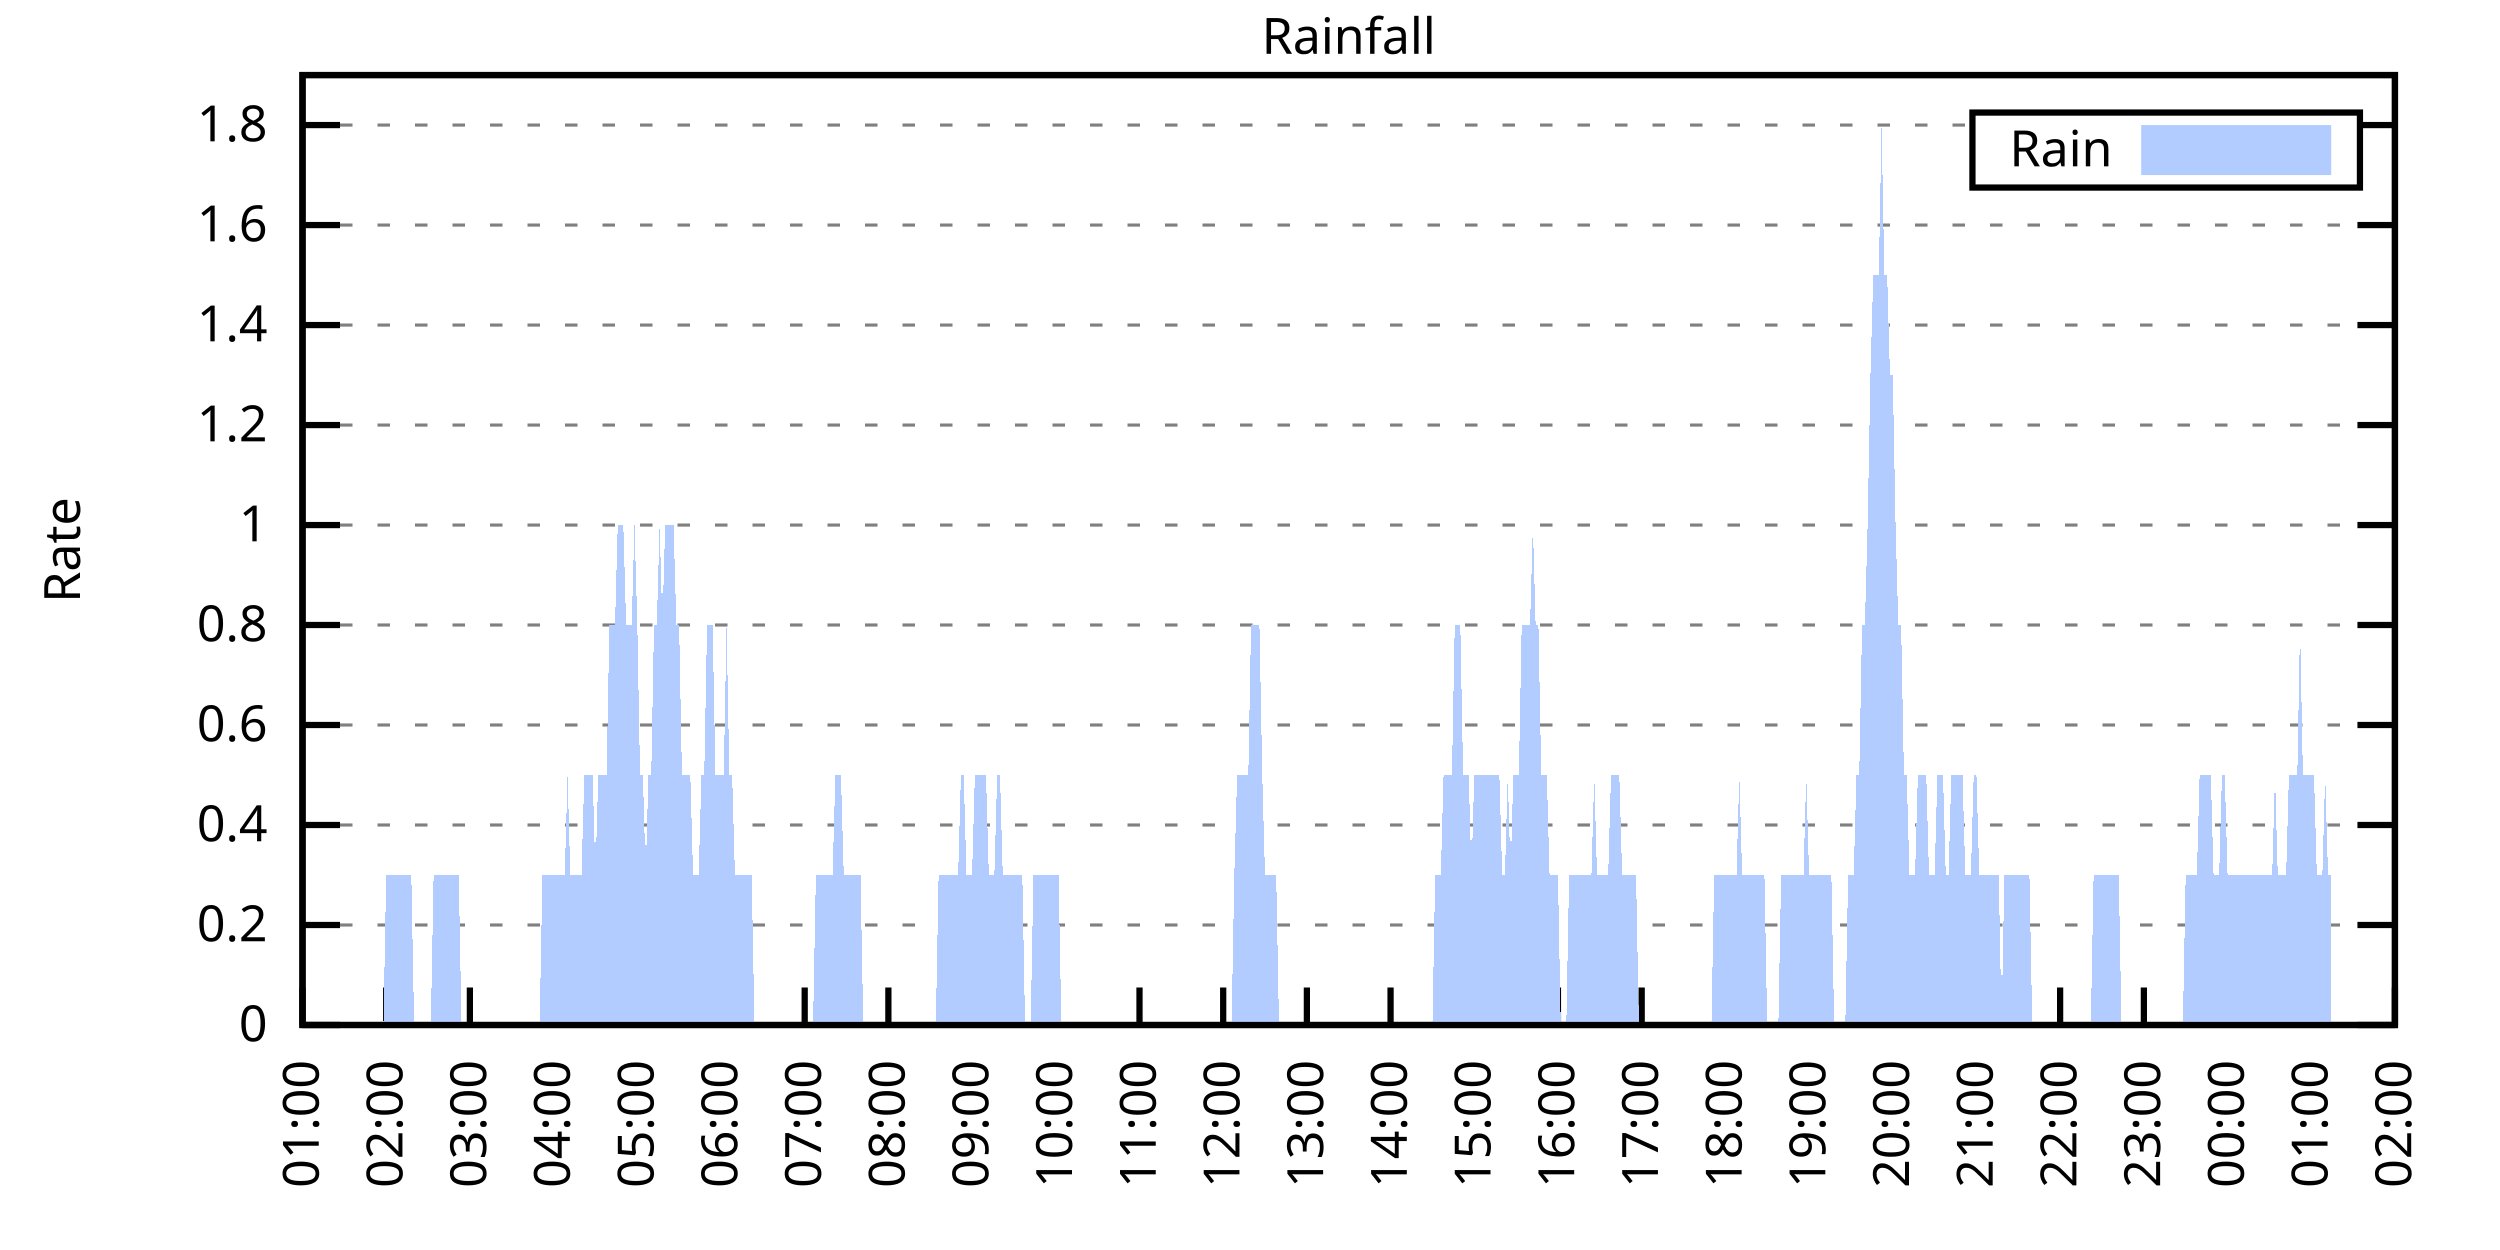
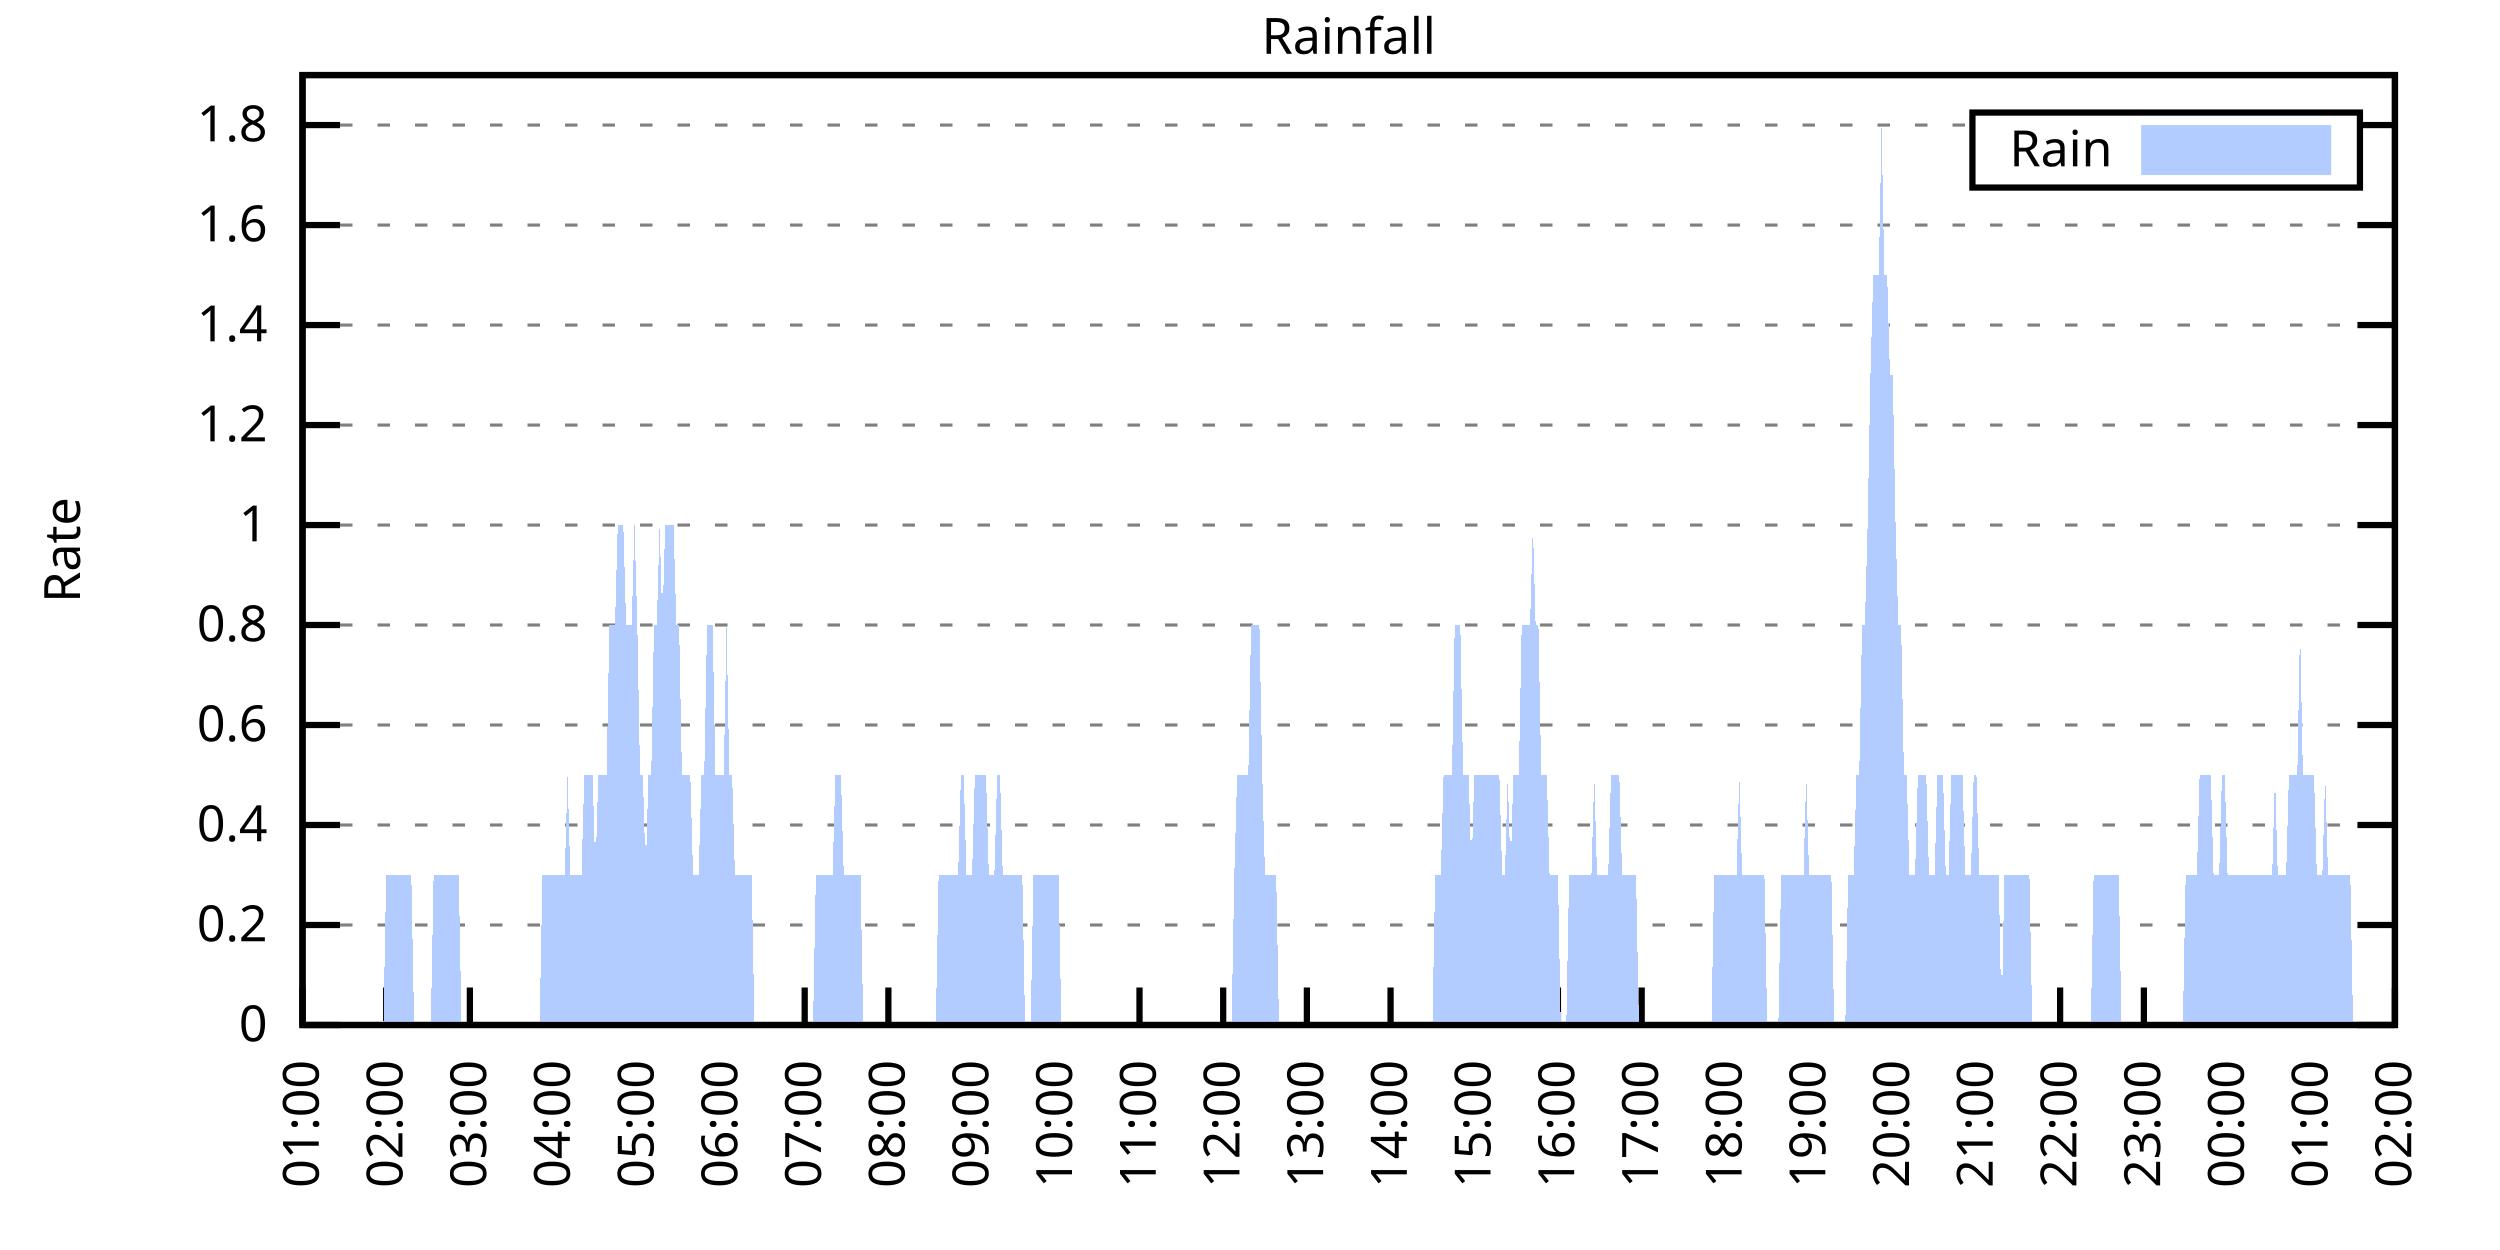
<svg xmlns="http://www.w3.org/2000/svg" xmlns:xlink="http://www.w3.org/1999/xlink" width="400" height="200" viewBox="0 0 400 200">
  <g id="gnuplot_canvas">
    <rect x="0" y="0" width="400" height="200" fill="none" />
    <defs>
      <circle id="gpDot" r="0.5" stroke-width="0.5" stroke="currentColor" />
      <path id="gpPt0" stroke-width="0.333" stroke="currentColor" d="M-1,0 h2 M0,-1 v2" />
      <path id="gpPt1" stroke-width="0.333" stroke="currentColor" d="M-1,-1 L1,1 M1,-1 L-1,1" />
      <path id="gpPt2" stroke-width="0.333" stroke="currentColor" d="M-1,0 L1,0 M0,-1 L0,1 M-1,-1 L1,1 M-1,1 L1,-1" />
      <rect id="gpPt3" stroke-width="0.333" stroke="currentColor" x="-1" y="-1" width="2" height="2" />
      <rect id="gpPt4" stroke-width="0.333" stroke="currentColor" fill="currentColor" x="-1" y="-1" width="2" height="2" />
      <circle id="gpPt5" stroke-width="0.333" stroke="currentColor" cx="0" cy="0" r="1" />
      <use xlink:href="#gpPt5" id="gpPt6" fill="currentColor" stroke="none" />
      <path id="gpPt7" stroke-width="0.333" stroke="currentColor" d="M0,-1.33 L-1.33,0.67 L1.33,0.67 z" />
      <use xlink:href="#gpPt7" id="gpPt8" fill="currentColor" stroke="none" />
      <use xlink:href="#gpPt7" id="gpPt9" stroke="currentColor" transform="rotate(180)" />
      <use xlink:href="#gpPt9" id="gpPt10" fill="currentColor" stroke="none" />
      <use xlink:href="#gpPt3" id="gpPt11" stroke="currentColor" transform="rotate(45)" />
      <use xlink:href="#gpPt11" id="gpPt12" fill="currentColor" stroke="none" />
      <path id="gpPt13" stroke-width="0.333" stroke="currentColor" d="M0,1.330 L1.265,0.411 L0.782,-1.067 L-0.782,-1.076 L-1.265,0.411 z" />
      <use xlink:href="#gpPt13" id="gpPt14" fill="currentColor" stroke="none" />
      <filter id="textbox" filterUnits="objectBoundingBox" x="0" y="0" height="1" width="1">
        <feFlood flood-color="white" flood-opacity="1" result="bgnd" />
        <feComposite in="SourceGraphic" in2="bgnd" operator="atop" />
      </filter>
      <filter id="greybox" filterUnits="objectBoundingBox" x="0" y="0" height="1" width="1">
        <feFlood flood-color="lightgrey" flood-opacity="1" result="grey" />
        <feComposite in="SourceGraphic" in2="grey" operator="atop" />
      </filter>
    </defs>
    <g fill="none" color="white" stroke="currentColor" stroke-width="1.00" stroke-linecap="butt" stroke-linejoin="miter">
</g>
    <g fill="none" color="black" stroke="currentColor" stroke-width="1.00" stroke-linecap="butt" stroke-linejoin="miter">
      <g stroke="none" shape-rendering="crispEdges">
        <polygon fill="rgb(255, 255, 255)" points="48.40,164.00 383.18,164.00 383.18,12.02 48.40,12.02 " />
      </g>
    </g>
    <g fill="none" color="black" stroke="currentColor" stroke-width="1.00" stroke-linecap="butt" stroke-linejoin="miter">
</g>
    <g fill="none" color="black" stroke="black" stroke-width="0.50" stroke-linecap="butt" stroke-linejoin="miter">
</g>
    <g fill="none" color="gray" stroke="currentColor" stroke-width="0.50" stroke-linecap="butt" stroke-linejoin="miter">
      <path stroke="gray" stroke-dasharray="2,4" class="gridline" d="M48.40,164.00 L383.19,164.00  " />
    </g>
    <g fill="none" color="gray" stroke="gray" stroke-width="1.00" stroke-linecap="butt" stroke-linejoin="miter">
</g>
    <g fill="none" color="black" stroke="currentColor" stroke-width="1.00" stroke-linecap="butt" stroke-linejoin="miter">
      <path stroke="black" d="M48.40,164.00 L54.40,164.00 M383.19,164.00 L377.19,164.00  " />
      <g transform="translate(42.80,166.60)" stroke="none" fill="black" font-family="Sans" font-size="8.00" text-anchor="end">
        <text>
          <tspan font-family="Sans"> 0</tspan>
        </text>
      </g>
    </g>
    <g fill="none" color="black" stroke="currentColor" stroke-width="1.00" stroke-linecap="butt" stroke-linejoin="miter">
</g>
    <g fill="none" color="black" stroke="black" stroke-width="0.50" stroke-linecap="butt" stroke-linejoin="miter">
</g>
    <g fill="none" color="gray" stroke="currentColor" stroke-width="0.50" stroke-linecap="butt" stroke-linejoin="miter">
      <path stroke="gray" stroke-dasharray="2,4" class="gridline" d="M48.40,148.00 L383.19,148.00  " />
    </g>
    <g fill="none" color="gray" stroke="gray" stroke-width="1.00" stroke-linecap="butt" stroke-linejoin="miter">
</g>
    <g fill="none" color="black" stroke="currentColor" stroke-width="1.00" stroke-linecap="butt" stroke-linejoin="miter">
      <path stroke="black" d="M48.40,148.00 L54.40,148.00 M383.19,148.00 L377.19,148.00  " />
      <g transform="translate(42.80,150.60)" stroke="none" fill="black" font-family="Sans" font-size="8.00" text-anchor="end">
        <text>
          <tspan font-family="Sans"> 0.2</tspan>
        </text>
      </g>
    </g>
    <g fill="none" color="black" stroke="currentColor" stroke-width="1.00" stroke-linecap="butt" stroke-linejoin="miter">
</g>
    <g fill="none" color="black" stroke="black" stroke-width="0.50" stroke-linecap="butt" stroke-linejoin="miter">
</g>
    <g fill="none" color="gray" stroke="currentColor" stroke-width="0.50" stroke-linecap="butt" stroke-linejoin="miter">
      <path stroke="gray" stroke-dasharray="2,4" class="gridline" d="M48.40,132.00 L383.19,132.00  " />
    </g>
    <g fill="none" color="gray" stroke="gray" stroke-width="1.00" stroke-linecap="butt" stroke-linejoin="miter">
</g>
    <g fill="none" color="black" stroke="currentColor" stroke-width="1.00" stroke-linecap="butt" stroke-linejoin="miter">
      <path stroke="black" d="M48.40,132.00 L54.40,132.00 M383.19,132.00 L377.19,132.00  " />
      <g transform="translate(42.80,134.60)" stroke="none" fill="black" font-family="Sans" font-size="8.00" text-anchor="end">
        <text>
          <tspan font-family="Sans"> 0.4</tspan>
        </text>
      </g>
    </g>
    <g fill="none" color="black" stroke="currentColor" stroke-width="1.00" stroke-linecap="butt" stroke-linejoin="miter">
</g>
    <g fill="none" color="black" stroke="black" stroke-width="0.50" stroke-linecap="butt" stroke-linejoin="miter">
</g>
    <g fill="none" color="gray" stroke="currentColor" stroke-width="0.50" stroke-linecap="butt" stroke-linejoin="miter">
      <path stroke="gray" stroke-dasharray="2,4" class="gridline" d="M48.40,116.00 L383.19,116.00  " />
    </g>
    <g fill="none" color="gray" stroke="gray" stroke-width="1.00" stroke-linecap="butt" stroke-linejoin="miter">
</g>
    <g fill="none" color="black" stroke="currentColor" stroke-width="1.00" stroke-linecap="butt" stroke-linejoin="miter">
      <path stroke="black" d="M48.40,116.00 L54.40,116.00 M383.19,116.00 L377.19,116.00  " />
      <g transform="translate(42.80,118.60)" stroke="none" fill="black" font-family="Sans" font-size="8.00" text-anchor="end">
        <text>
          <tspan font-family="Sans"> 0.6</tspan>
        </text>
      </g>
    </g>
    <g fill="none" color="black" stroke="currentColor" stroke-width="1.00" stroke-linecap="butt" stroke-linejoin="miter">
</g>
    <g fill="none" color="black" stroke="black" stroke-width="0.50" stroke-linecap="butt" stroke-linejoin="miter">
</g>
    <g fill="none" color="gray" stroke="currentColor" stroke-width="0.50" stroke-linecap="butt" stroke-linejoin="miter">
      <path stroke="gray" stroke-dasharray="2,4" class="gridline" d="M48.40,100.00 L383.19,100.00  " />
    </g>
    <g fill="none" color="gray" stroke="gray" stroke-width="1.00" stroke-linecap="butt" stroke-linejoin="miter">
</g>
    <g fill="none" color="black" stroke="currentColor" stroke-width="1.00" stroke-linecap="butt" stroke-linejoin="miter">
      <path stroke="black" d="M48.40,100.00 L54.40,100.00 M383.19,100.00 L377.19,100.00  " />
      <g transform="translate(42.80,102.60)" stroke="none" fill="black" font-family="Sans" font-size="8.00" text-anchor="end">
        <text>
          <tspan font-family="Sans"> 0.8</tspan>
        </text>
      </g>
    </g>
    <g fill="none" color="black" stroke="currentColor" stroke-width="1.00" stroke-linecap="butt" stroke-linejoin="miter">
</g>
    <g fill="none" color="black" stroke="black" stroke-width="0.50" stroke-linecap="butt" stroke-linejoin="miter">
</g>
    <g fill="none" color="gray" stroke="currentColor" stroke-width="0.50" stroke-linecap="butt" stroke-linejoin="miter">
      <path stroke="gray" stroke-dasharray="2,4" class="gridline" d="M48.40,84.01 L383.19,84.01  " />
    </g>
    <g fill="none" color="gray" stroke="gray" stroke-width="1.00" stroke-linecap="butt" stroke-linejoin="miter">
</g>
    <g fill="none" color="black" stroke="currentColor" stroke-width="1.00" stroke-linecap="butt" stroke-linejoin="miter">
      <path stroke="black" d="M48.40,84.01 L54.40,84.01 M383.19,84.01 L377.19,84.01  " />
      <g transform="translate(42.80,86.61)" stroke="none" fill="black" font-family="Sans" font-size="8.00" text-anchor="end">
        <text>
          <tspan font-family="Sans"> 1</tspan>
        </text>
      </g>
    </g>
    <g fill="none" color="black" stroke="currentColor" stroke-width="1.00" stroke-linecap="butt" stroke-linejoin="miter">
</g>
    <g fill="none" color="black" stroke="black" stroke-width="0.50" stroke-linecap="butt" stroke-linejoin="miter">
</g>
    <g fill="none" color="gray" stroke="currentColor" stroke-width="0.50" stroke-linecap="butt" stroke-linejoin="miter">
      <path stroke="gray" stroke-dasharray="2,4" class="gridline" d="M48.40,68.01 L383.19,68.01  " />
    </g>
    <g fill="none" color="gray" stroke="gray" stroke-width="1.00" stroke-linecap="butt" stroke-linejoin="miter">
</g>
    <g fill="none" color="black" stroke="currentColor" stroke-width="1.00" stroke-linecap="butt" stroke-linejoin="miter">
      <path stroke="black" d="M48.40,68.01 L54.40,68.01 M383.19,68.01 L377.19,68.01  " />
      <g transform="translate(42.80,70.61)" stroke="none" fill="black" font-family="Sans" font-size="8.00" text-anchor="end">
        <text>
          <tspan font-family="Sans"> 1.2</tspan>
        </text>
      </g>
    </g>
    <g fill="none" color="black" stroke="currentColor" stroke-width="1.00" stroke-linecap="butt" stroke-linejoin="miter">
</g>
    <g fill="none" color="black" stroke="black" stroke-width="0.50" stroke-linecap="butt" stroke-linejoin="miter">
</g>
    <g fill="none" color="gray" stroke="currentColor" stroke-width="0.50" stroke-linecap="butt" stroke-linejoin="miter">
      <path stroke="gray" stroke-dasharray="2,4" class="gridline" d="M48.40,52.01 L383.19,52.01  " />
    </g>
    <g fill="none" color="gray" stroke="gray" stroke-width="1.00" stroke-linecap="butt" stroke-linejoin="miter">
</g>
    <g fill="none" color="black" stroke="currentColor" stroke-width="1.00" stroke-linecap="butt" stroke-linejoin="miter">
      <path stroke="black" d="M48.40,52.01 L54.40,52.01 M383.19,52.01 L377.19,52.01  " />
      <g transform="translate(42.80,54.61)" stroke="none" fill="black" font-family="Sans" font-size="8.00" text-anchor="end">
        <text>
          <tspan font-family="Sans"> 1.4</tspan>
        </text>
      </g>
    </g>
    <g fill="none" color="black" stroke="currentColor" stroke-width="1.00" stroke-linecap="butt" stroke-linejoin="miter">
</g>
    <g fill="none" color="black" stroke="black" stroke-width="0.50" stroke-linecap="butt" stroke-linejoin="miter">
</g>
    <g fill="none" color="gray" stroke="currentColor" stroke-width="0.50" stroke-linecap="butt" stroke-linejoin="miter">
      <path stroke="gray" stroke-dasharray="2,4" class="gridline" d="M48.40,36.01 L383.19,36.01  " />
    </g>
    <g fill="none" color="gray" stroke="gray" stroke-width="1.00" stroke-linecap="butt" stroke-linejoin="miter">
</g>
    <g fill="none" color="black" stroke="currentColor" stroke-width="1.00" stroke-linecap="butt" stroke-linejoin="miter">
      <path stroke="black" d="M48.40,36.01 L54.40,36.01 M383.19,36.01 L377.19,36.01  " />
      <g transform="translate(42.80,38.61)" stroke="none" fill="black" font-family="Sans" font-size="8.00" text-anchor="end">
        <text>
          <tspan font-family="Sans"> 1.6</tspan>
        </text>
      </g>
    </g>
    <g fill="none" color="black" stroke="currentColor" stroke-width="1.00" stroke-linecap="butt" stroke-linejoin="miter">
</g>
    <g fill="none" color="black" stroke="black" stroke-width="0.50" stroke-linecap="butt" stroke-linejoin="miter">
</g>
    <g fill="none" color="gray" stroke="currentColor" stroke-width="0.50" stroke-linecap="butt" stroke-linejoin="miter">
      <path stroke="gray" stroke-dasharray="2,4" class="gridline" d="M48.40,20.01 L315.59,20.01 M377.59,20.01 L383.19,20.01  " />
    </g>
    <g fill="none" color="gray" stroke="gray" stroke-width="1.00" stroke-linecap="butt" stroke-linejoin="miter">
</g>
    <g fill="none" color="black" stroke="currentColor" stroke-width="1.00" stroke-linecap="butt" stroke-linejoin="miter">
      <path stroke="black" d="M48.40,20.01 L54.40,20.01 M383.19,20.01 L377.19,20.01  " />
      <g transform="translate(42.80,22.61)" stroke="none" fill="black" font-family="Sans" font-size="8.00" text-anchor="end">
        <text>
          <tspan font-family="Sans"> 1.8</tspan>
        </text>
      </g>
    </g>
    <g fill="none" color="black" stroke="currentColor" stroke-width="1.00" stroke-linecap="butt" stroke-linejoin="miter">
      <path stroke="black" d="M48.40,164.00 L48.40,158.00  " />
      <g transform="translate(51.00,169.60) rotate(270.00)" stroke="none" fill="black" font-family="Sans" font-size="8.00" text-anchor="end">
        <text>
          <tspan font-family="Sans">01:00</tspan>
        </text>
      </g>
    </g>
    <g fill="none" color="black" stroke="currentColor" stroke-width="1.00" stroke-linecap="butt" stroke-linejoin="miter">
      <path stroke="black" d="M61.79,164.00 L61.79,158.00  " />
      <g transform="translate(64.39,169.60) rotate(270.00)" stroke="none" fill="black" font-family="Sans" font-size="8.00" text-anchor="end">
        <text>
          <tspan font-family="Sans">02:00</tspan>
        </text>
      </g>
    </g>
    <g fill="none" color="black" stroke="currentColor" stroke-width="1.00" stroke-linecap="butt" stroke-linejoin="miter">
      <path stroke="black" d="M75.18,164.00 L75.18,158.00  " />
      <g transform="translate(77.78,169.60) rotate(270.00)" stroke="none" fill="black" font-family="Sans" font-size="8.00" text-anchor="end">
        <text>
          <tspan font-family="Sans">03:00</tspan>
        </text>
      </g>
    </g>
    <g fill="none" color="black" stroke="currentColor" stroke-width="1.00" stroke-linecap="butt" stroke-linejoin="miter">
      <path stroke="black" d="M88.57,164.00 L88.57,158.00  " />
      <g transform="translate(91.17,169.60) rotate(270.00)" stroke="none" fill="black" font-family="Sans" font-size="8.00" text-anchor="end">
        <text>
          <tspan font-family="Sans">04:00</tspan>
        </text>
      </g>
    </g>
    <g fill="none" color="black" stroke="currentColor" stroke-width="1.00" stroke-linecap="butt" stroke-linejoin="miter">
      <path stroke="black" d="M101.97,164.00 L101.97,158.00  " />
      <g transform="translate(104.57,169.60) rotate(270.00)" stroke="none" fill="black" font-family="Sans" font-size="8.00" text-anchor="end">
        <text>
          <tspan font-family="Sans">05:00</tspan>
        </text>
      </g>
    </g>
    <g fill="none" color="black" stroke="currentColor" stroke-width="1.00" stroke-linecap="butt" stroke-linejoin="miter">
      <path stroke="black" d="M115.36,164.00 L115.36,158.00  " />
      <g transform="translate(117.96,169.60) rotate(270.00)" stroke="none" fill="black" font-family="Sans" font-size="8.00" text-anchor="end">
        <text>
          <tspan font-family="Sans">06:00</tspan>
        </text>
      </g>
    </g>
    <g fill="none" color="black" stroke="currentColor" stroke-width="1.00" stroke-linecap="butt" stroke-linejoin="miter">
      <path stroke="black" d="M128.75,164.00 L128.75,158.00  " />
      <g transform="translate(131.35,169.60) rotate(270.00)" stroke="none" fill="black" font-family="Sans" font-size="8.00" text-anchor="end">
        <text>
          <tspan font-family="Sans">07:00</tspan>
        </text>
      </g>
    </g>
    <g fill="none" color="black" stroke="currentColor" stroke-width="1.00" stroke-linecap="butt" stroke-linejoin="miter">
      <path stroke="black" d="M142.14,164.00 L142.14,158.00  " />
      <g transform="translate(144.74,169.60) rotate(270.00)" stroke="none" fill="black" font-family="Sans" font-size="8.00" text-anchor="end">
        <text>
          <tspan font-family="Sans">08:00</tspan>
        </text>
      </g>
    </g>
    <g fill="none" color="black" stroke="currentColor" stroke-width="1.00" stroke-linecap="butt" stroke-linejoin="miter">
      <path stroke="black" d="M155.53,164.00 L155.53,158.00  " />
      <g transform="translate(158.13,169.60) rotate(270.00)" stroke="none" fill="black" font-family="Sans" font-size="8.00" text-anchor="end">
        <text>
          <tspan font-family="Sans">09:00</tspan>
        </text>
      </g>
    </g>
    <g fill="none" color="black" stroke="currentColor" stroke-width="1.00" stroke-linecap="butt" stroke-linejoin="miter">
      <path stroke="black" d="M168.92,164.00 L168.92,158.00  " />
      <g transform="translate(171.52,169.60) rotate(270.00)" stroke="none" fill="black" font-family="Sans" font-size="8.00" text-anchor="end">
        <text>
          <tspan font-family="Sans">10:00</tspan>
        </text>
      </g>
    </g>
    <g fill="none" color="black" stroke="currentColor" stroke-width="1.00" stroke-linecap="butt" stroke-linejoin="miter">
      <path stroke="black" d="M182.32,164.00 L182.32,158.00  " />
      <g transform="translate(184.92,169.60) rotate(270.00)" stroke="none" fill="black" font-family="Sans" font-size="8.00" text-anchor="end">
        <text>
          <tspan font-family="Sans">11:00</tspan>
        </text>
      </g>
    </g>
    <g fill="none" color="black" stroke="currentColor" stroke-width="1.00" stroke-linecap="butt" stroke-linejoin="miter">
      <path stroke="black" d="M195.71,164.00 L195.71,158.00  " />
      <g transform="translate(198.31,169.60) rotate(270.00)" stroke="none" fill="black" font-family="Sans" font-size="8.00" text-anchor="end">
        <text>
          <tspan font-family="Sans">12:00</tspan>
        </text>
      </g>
    </g>
    <g fill="none" color="black" stroke="currentColor" stroke-width="1.00" stroke-linecap="butt" stroke-linejoin="miter">
      <path stroke="black" d="M209.10,164.00 L209.10,158.00  " />
      <g transform="translate(211.70,169.60) rotate(270.00)" stroke="none" fill="black" font-family="Sans" font-size="8.00" text-anchor="end">
        <text>
          <tspan font-family="Sans">13:00</tspan>
        </text>
      </g>
    </g>
    <g fill="none" color="black" stroke="currentColor" stroke-width="1.00" stroke-linecap="butt" stroke-linejoin="miter">
      <path stroke="black" d="M222.49,164.00 L222.49,158.00  " />
      <g transform="translate(225.09,169.60) rotate(270.00)" stroke="none" fill="black" font-family="Sans" font-size="8.00" text-anchor="end">
        <text>
          <tspan font-family="Sans">14:00</tspan>
        </text>
      </g>
    </g>
    <g fill="none" color="black" stroke="currentColor" stroke-width="1.00" stroke-linecap="butt" stroke-linejoin="miter">
      <path stroke="black" d="M235.88,164.00 L235.88,158.00  " />
      <g transform="translate(238.48,169.60) rotate(270.00)" stroke="none" fill="black" font-family="Sans" font-size="8.00" text-anchor="end">
        <text>
          <tspan font-family="Sans">15:00</tspan>
        </text>
      </g>
    </g>
    <g fill="none" color="black" stroke="currentColor" stroke-width="1.00" stroke-linecap="butt" stroke-linejoin="miter">
      <path stroke="black" d="M249.27,164.00 L249.27,158.00  " />
      <g transform="translate(251.87,169.60) rotate(270.00)" stroke="none" fill="black" font-family="Sans" font-size="8.00" text-anchor="end">
        <text>
          <tspan font-family="Sans">16:00</tspan>
        </text>
      </g>
    </g>
    <g fill="none" color="black" stroke="currentColor" stroke-width="1.00" stroke-linecap="butt" stroke-linejoin="miter">
      <path stroke="black" d="M262.67,164.00 L262.67,158.00  " />
      <g transform="translate(265.27,169.60) rotate(270.00)" stroke="none" fill="black" font-family="Sans" font-size="8.00" text-anchor="end">
        <text>
          <tspan font-family="Sans">17:00</tspan>
        </text>
      </g>
    </g>
    <g fill="none" color="black" stroke="currentColor" stroke-width="1.00" stroke-linecap="butt" stroke-linejoin="miter">
      <path stroke="black" d="M276.06,164.00 L276.06,158.00  " />
      <g transform="translate(278.66,169.60) rotate(270.00)" stroke="none" fill="black" font-family="Sans" font-size="8.00" text-anchor="end">
        <text>
          <tspan font-family="Sans">18:00</tspan>
        </text>
      </g>
    </g>
    <g fill="none" color="black" stroke="currentColor" stroke-width="1.00" stroke-linecap="butt" stroke-linejoin="miter">
      <path stroke="black" d="M289.45,164.00 L289.45,158.00  " />
      <g transform="translate(292.05,169.60) rotate(270.00)" stroke="none" fill="black" font-family="Sans" font-size="8.00" text-anchor="end">
        <text>
          <tspan font-family="Sans">19:00</tspan>
        </text>
      </g>
    </g>
    <g fill="none" color="black" stroke="currentColor" stroke-width="1.00" stroke-linecap="butt" stroke-linejoin="miter">
      <path stroke="black" d="M302.84,164.00 L302.84,158.00  " />
      <g transform="translate(305.44,169.60) rotate(270.00)" stroke="none" fill="black" font-family="Sans" font-size="8.00" text-anchor="end">
        <text>
          <tspan font-family="Sans">20:00</tspan>
        </text>
      </g>
    </g>
    <g fill="none" color="black" stroke="currentColor" stroke-width="1.00" stroke-linecap="butt" stroke-linejoin="miter">
      <path stroke="black" d="M316.23,164.00 L316.23,158.00  " />
      <g transform="translate(318.83,169.60) rotate(270.00)" stroke="none" fill="black" font-family="Sans" font-size="8.00" text-anchor="end">
        <text>
          <tspan font-family="Sans">21:00</tspan>
        </text>
      </g>
    </g>
    <g fill="none" color="black" stroke="currentColor" stroke-width="1.00" stroke-linecap="butt" stroke-linejoin="miter">
      <path stroke="black" d="M329.62,164.00 L329.62,158.00  " />
      <g transform="translate(332.22,169.60) rotate(270.00)" stroke="none" fill="black" font-family="Sans" font-size="8.00" text-anchor="end">
        <text>
          <tspan font-family="Sans">22:00</tspan>
        </text>
      </g>
    </g>
    <g fill="none" color="black" stroke="currentColor" stroke-width="1.00" stroke-linecap="butt" stroke-linejoin="miter">
      <path stroke="black" d="M343.02,164.00 L343.02,158.00  " />
      <g transform="translate(345.62,169.60) rotate(270.00)" stroke="none" fill="black" font-family="Sans" font-size="8.00" text-anchor="end">
        <text>
          <tspan font-family="Sans">23:00</tspan>
        </text>
      </g>
    </g>
    <g fill="none" color="black" stroke="currentColor" stroke-width="1.00" stroke-linecap="butt" stroke-linejoin="miter">
      <path stroke="black" d="M356.41,164.00 L356.41,158.00  " />
      <g transform="translate(359.01,169.60) rotate(270.00)" stroke="none" fill="black" font-family="Sans" font-size="8.00" text-anchor="end">
        <text>
          <tspan font-family="Sans">00:00</tspan>
        </text>
      </g>
    </g>
    <g fill="none" color="black" stroke="currentColor" stroke-width="1.00" stroke-linecap="butt" stroke-linejoin="miter">
      <path stroke="black" d="M369.80,164.00 L369.80,158.00  " />
      <g transform="translate(372.40,169.60) rotate(270.00)" stroke="none" fill="black" font-family="Sans" font-size="8.00" text-anchor="end">
        <text>
          <tspan font-family="Sans">01:00</tspan>
        </text>
      </g>
    </g>
    <g fill="none" color="black" stroke="currentColor" stroke-width="1.00" stroke-linecap="butt" stroke-linejoin="miter">
      <path stroke="black" d="M383.19,164.00 L383.19,158.00  " />
      <g transform="translate(385.79,169.60) rotate(270.00)" stroke="none" fill="black" font-family="Sans" font-size="8.00" text-anchor="end">
        <text>
          <tspan font-family="Sans">02:00</tspan>
        </text>
      </g>
    </g>
    <g fill="none" color="black" stroke="currentColor" stroke-width="1.00" stroke-linecap="butt" stroke-linejoin="miter">
</g>
    <g fill="none" color="black" stroke="currentColor" stroke-width="1.00" stroke-linecap="butt" stroke-linejoin="miter">
      <path stroke="black" d="M48.40,12.01 L48.40,164.00 L383.19,164.00 L383.19,12.01 L48.40,12.01 Z  " />
    </g>
    <g fill="none" color="black" stroke="currentColor" stroke-width="1.00" stroke-linecap="butt" stroke-linejoin="miter">
</g>
    <g fill="none" color="black" stroke="currentColor" stroke-width="1.00" stroke-linecap="butt" stroke-linejoin="miter">
      <path stroke="black" d="M315.59,30.01 L315.59,18.01 L377.59,18.01 L377.59,30.01 L315.59,30.01 Z  " />
    </g>
    <g id="Rainfall_plot_1">
      <g fill="none" color="white" stroke="black" stroke-width="2.00" stroke-linecap="butt" stroke-linejoin="miter">
</g>
      <g fill="none" color="black" stroke="currentColor" stroke-width="2.00" stroke-linecap="butt" stroke-linejoin="miter">
        <g transform="translate(337.99,26.61)" stroke="none" fill="black" font-family="Sans" font-size="8.00" text-anchor="end">
          <text>
            <tspan font-family="Sans">Rain</tspan>
          </text>
        </g>
      </g>
      <g fill="none" color="black" stroke="currentColor" stroke-width="2.00" stroke-linecap="butt" stroke-linejoin="miter">
        <g stroke="none" shape-rendering="crispEdges">
          <polygon fill="rgb(178, 204, 255)" points="343.59,27.01 371.99,27.01 371.99,21.01 343.59,21.01 " />
        </g>
        <path stroke="rgb(178, 204, 255)" d="M343.59,27.01 L371.99,27.01 L371.99,21.01 L343.59,21.01 L343.59,27.01 Z  " />
      </g>
      <g fill="none" color="black" stroke="currentColor" stroke-width="2.00" stroke-linecap="butt" stroke-linejoin="miter">
        <g stroke="none" shape-rendering="crispEdges">
-           <polygon fill="rgb(178, 204, 255)" points="51.97,164.00 52.42,164.00 52.86,164.00 53.31,164.00 53.76,164.00 54.20,164.00 54.65,164.00 55.10,164.00 55.54,164.00 55.99,164.00 56.43,164.00 56.88,164.00 57.33,164.00 57.77,164.00 58.22,164.00 58.67,164.00 59.11,164.00 59.56,164.00 60.01,164.00 60.45,164.00 60.90,164.00 61.35,164.00 61.79,140.00 62.24,140.00 62.68,140.00 63.13,140.00 63.58,140.00 64.02,140.00 64.47,140.00 64.92,140.00 65.36,140.00 65.81,140.00 66.26,164.00 66.70,164.00 67.15,164.00 67.59,164.00 68.04,164.00 68.49,164.00 68.93,164.00 69.38,140.00 69.83,140.00 70.27,140.00 70.72,140.00 71.17,140.00 71.61,140.00 72.06,140.00 72.50,140.00 72.95,140.00 73.40,140.00 73.84,164.00 74.29,164.00 74.74,164.00 75.18,164.00 75.63,164.00 76.08,164.00 76.52,164.00 76.97,164.00 77.42,164.00 77.86,164.00 78.31,164.00 78.75,164.00 79.20,164.00 79.65,164.00 80.09,164.00 80.54,164.00 80.99,164.00 81.43,164.00 81.88,164.00 82.33,164.00 82.77,164.00 83.22,164.00 83.66,164.00 84.11,164.00 84.56,164.00 85.00,164.00 85.45,164.00 85.90,164.00 86.34,164.00 86.79,140.00 87.24,140.00 87.68,140.00 88.13,140.00 88.57,140.00 89.02,140.00 89.47,140.00 89.91,140.00 90.36,140.00 90.81,124.00 91.25,140.00 91.70,140.00 92.15,140.00 92.59,140.00 93.04,140.00 93.49,124.00 93.93,124.00 94.38,124.00 94.82,124.00 95.27,140.00 95.72,124.00 96.16,124.00 96.61,124.00 97.06,124.00 97.50,100.00 97.95,100.00 98.40,100.00 98.84,84.01 99.29,84.01 99.73,84.01 100.18,100.00 100.63,100.00 101.07,100.00 101.52,84.01 101.97,100.00 102.41,124.00 102.86,124.00 103.31,140.00 103.75,124.00 104.20,124.00 104.64,100.00 105.09,100.00 105.54,84.01 105.98,100.00 106.43,84.01 106.88,84.01 107.32,84.01 107.77,84.01 108.22,100.00 108.66,100.00 109.11,124.00 109.55,124.00 110.00,124.00 110.45,124.00 110.89,140.00 111.34,140.00 111.79,140.00 112.23,124.00 112.68,124.00 113.13,100.00 113.57,100.00 114.02,100.00 114.47,124.00 114.91,124.00 115.36,124.00 115.80,124.00 116.25,100.00 116.70,124.00 117.14,124.00 117.59,140.00 118.04,140.00 118.48,140.00 118.93,140.00 119.38,140.00 119.82,140.00 120.27,140.00 120.71,164.00 121.16,164.00 121.61,164.00 122.05,164.00 122.50,164.00 122.95,164.00 123.39,164.00 123.84,164.00 124.29,164.00 124.73,164.00 125.18,164.00 125.62,164.00 126.07,164.00 126.52,164.00 126.96,164.00 127.41,164.00 127.86,164.00 128.30,164.00 128.75,164.00 129.20,164.00 129.64,164.00 130.09,164.00 130.54,140.00 130.98,140.00 131.43,140.00 131.87,140.00 132.32,140.00 132.77,140.00 133.21,140.00 133.66,124.00 134.11,124.00 134.55,124.00 135.00,140.00 135.45,140.00 135.89,140.00 136.34,140.00 136.78,140.00 137.23,140.00 137.68,140.00 138.12,164.00 138.57,164.00 139.02,164.00 139.46,164.00 139.91,164.00 140.36,164.00 140.80,164.00 141.25,164.00 141.69,164.00 142.14,164.00 142.59,164.00 143.03,164.00 143.48,164.00 143.93,164.00 144.37,164.00 144.82,164.00 145.27,164.00 145.71,164.00 146.16,164.00 146.61,164.00 147.05,164.00 147.50,164.00 147.94,164.00 148.39,164.00 148.84,164.00 149.28,164.00 149.73,164.00 150.18,140.00 150.62,140.00 151.07,140.00 151.52,140.00 151.96,140.00 152.41,140.00 152.85,140.00 153.30,140.00 153.75,124.00 154.19,124.00 154.64,140.00 155.09,140.00 155.53,140.00 155.98,124.00 156.43,124.00 156.87,124.00 157.32,124.00 157.76,124.00 158.21,140.00 158.66,140.00 159.10,140.00 159.55,124.00 160.00,124.00 160.44,140.00 160.89,140.00 161.34,140.00 161.78,140.00 162.23,140.00 162.67,140.00 163.12,140.00 163.57,140.00 164.01,164.00 164.46,164.00 164.91,164.00 165.35,140.00 165.80,140.00 166.25,140.00 166.69,140.00 167.14,140.00 167.59,140.00 168.03,140.00 168.48,140.00 168.92,140.00 169.37,140.00 169.82,164.00 170.26,164.00 170.71,164.00 171.16,164.00 171.60,164.00 172.05,164.00 172.50,164.00 172.94,164.00 173.39,164.00 173.83,164.00 174.28,164.00 174.73,164.00 175.17,164.00 175.62,164.00 176.07,164.00 176.51,164.00 176.96,164.00 177.41,164.00 177.85,164.00 178.30,164.00 178.74,164.00 179.19,164.00 179.64,164.00 180.08,164.00 180.53,164.00 180.98,164.00 181.42,164.00 181.87,164.00 182.32,164.00 182.76,164.00 183.21,164.00 183.66,164.00 184.10,164.00 184.55,164.00 184.99,164.00 185.44,164.00 185.89,164.00 186.33,164.00 186.78,164.00 187.23,164.00 187.67,164.00 188.12,164.00 188.57,164.00 189.01,164.00 189.46,164.00 189.90,164.00 190.35,164.00 190.80,164.00 191.24,164.00 191.69,164.00 192.14,164.00 192.58,164.00 193.03,164.00 193.48,164.00 193.92,164.00 194.37,164.00 194.81,164.00 195.26,164.00 195.71,164.00 196.15,164.00 196.60,164.00 197.05,164.00 197.49,140.00 197.94,124.00 198.39,124.00 198.83,124.00 199.28,124.00 199.73,124.00 200.17,100.00 200.62,100.00 201.06,100.00 201.51,100.00 201.96,124.00 202.40,140.00 202.85,140.00 203.30,140.00 203.74,140.00 204.19,140.00 204.64,164.00 205.08,164.00 205.53,164.00 205.97,164.00 206.42,164.00 206.87,164.00 207.31,164.00 207.76,164.00 208.21,164.00 208.65,164.00 209.10,164.00 209.55,164.00 209.99,164.00 210.44,164.00 210.88,164.00 211.33,164.00 211.78,164.00 212.22,164.00 212.67,164.00 213.12,164.00 213.56,164.00 214.01,164.00 214.46,164.00 214.90,164.00 215.35,164.00 215.80,164.00 216.24,164.00 216.69,164.00 217.13,164.00 217.58,164.00 218.03,164.00 218.47,164.00 218.92,164.00 219.37,164.00 219.81,164.00 220.26,164.00 220.71,164.00 221.15,164.00 221.60,164.00 222.04,164.00 222.49,164.00 222.94,164.00 223.38,164.00 223.83,164.00 224.28,164.00 224.72,164.00 225.17,164.00 225.62,164.00 226.06,164.00 226.51,164.00 226.95,164.00 227.40,164.00 227.85,164.00 228.29,164.00 228.74,164.00 229.19,164.00 229.63,140.00 230.08,140.00 230.53,140.00 230.97,124.00 231.42,124.00 231.86,124.00 232.31,124.00 232.76,100.00 233.20,100.00 233.65,100.00 234.10,124.00 234.54,124.00 234.99,124.00 235.44,140.00 235.88,124.00 236.33,124.00 236.78,124.00 237.22,124.00 237.67,124.00 238.11,124.00 238.56,124.00 239.01,124.00 239.45,124.00 239.90,124.00 240.35,140.00 240.79,140.00 241.24,124.00 241.69,140.00 242.13,124.00 242.58,124.00 243.02,124.00 243.47,100.00 243.92,100.00 244.36,100.00 244.81,100.00 245.26,84.01 245.70,100.00 246.15,100.00 246.60,124.00 247.04,124.00 247.49,124.00 247.93,140.00 248.38,140.00 248.83,140.00 249.27,140.00 249.72,164.00 250.17,164.00 250.61,164.00 251.06,140.00 251.51,140.00 251.95,140.00 252.40,140.00 252.85,140.00 253.29,140.00 253.74,140.00 254.18,140.00 254.63,140.00 255.08,124.00 255.52,140.00 255.97,140.00 256.42,140.00 256.86,140.00 257.31,140.00 257.76,124.00 258.20,124.00 258.65,124.00 259.09,124.00 259.54,140.00 259.99,140.00 260.43,140.00 260.88,140.00 261.33,140.00 261.77,140.00 262.22,164.00 262.67,164.00 263.11,164.00 263.56,164.00 264.00,164.00 264.45,164.00 264.90,164.00 265.34,164.00 265.79,164.00 266.24,164.00 266.68,164.00 267.13,164.00 267.58,164.00 268.02,164.00 268.47,164.00 268.92,164.00 269.36,164.00 269.81,164.00 270.25,164.00 270.70,164.00 271.15,164.00 271.59,164.00 272.04,164.00 272.49,164.00 272.93,164.00 273.38,164.00 273.83,164.00 274.27,140.00 274.72,140.00 275.16,140.00 275.61,140.00 276.06,140.00 276.50,140.00 276.95,140.00 277.40,140.00 277.84,140.00 278.29,124.00 278.74,140.00 279.18,140.00 279.63,140.00 280.07,140.00 280.52,140.00 280.97,140.00 281.41,140.00 281.86,140.00 282.31,140.00 282.75,164.00 283.20,164.00 283.65,164.00 284.09,164.00 284.54,164.00 284.98,140.00 285.43,140.00 285.88,140.00 286.32,140.00 286.77,140.00 287.22,140.00 287.66,140.00 288.11,140.00 288.56,140.00 289.00,124.00 289.45,140.00 289.90,140.00 290.34,140.00 290.79,140.00 291.23,140.00 291.68,140.00 292.13,140.00 292.57,140.00 293.02,140.00 293.47,164.00 293.91,164.00 294.36,164.00 294.81,164.00 295.25,164.00 295.70,140.00 296.14,140.00 296.59,140.00 297.04,124.00 297.48,124.00 297.93,100.00 298.38,100.00 298.82,84.01 299.27,60.01 299.72,44.01 300.16,44.01 300.61,44.01 301.05,20.01 301.50,44.01 301.95,44.01 302.39,60.01 302.84,60.01 303.29,84.01 303.73,100.00 304.18,100.00 304.63,124.00 305.07,124.00 305.52,140.00 305.97,140.00 306.41,140.00 306.86,124.00 307.30,124.00 307.75,124.00 308.20,124.00 308.64,140.00 309.09,140.00 309.54,140.00 309.98,124.00 310.43,124.00 310.88,124.00 311.32,140.00 311.77,140.00 312.21,124.00 312.66,124.00 313.11,124.00 313.55,124.00 314.00,124.00 314.45,140.00 314.89,140.00 315.34,140.00 315.79,124.00 316.23,124.00 316.68,140.00 317.12,140.00 317.57,140.00 318.02,140.00 318.46,140.00 318.91,140.00 319.36,140.00 319.80,140.00 320.25,164.00 320.70,140.00 321.14,140.00 321.59,140.00 322.04,140.00 322.48,140.00 322.93,140.00 323.37,140.00 323.82,140.00 324.27,140.00 324.71,140.00 325.16,164.00 325.61,164.00 326.05,164.00 326.50,164.00 326.95,164.00 327.39,164.00 327.84,164.00 328.28,164.00 328.73,164.00 329.18,164.00 329.62,164.00 330.07,164.00 330.52,164.00 330.96,164.00 331.41,164.00 331.86,164.00 332.30,164.00 332.75,164.00 333.19,164.00 333.64,164.00 334.09,164.00 334.53,164.00 334.98,140.00 335.43,140.00 335.87,140.00 336.32,140.00 336.77,140.00 337.21,140.00 337.66,140.00 338.10,140.00 338.55,140.00 339.00,140.00 339.44,164.00 339.89,164.00 340.34,164.00 340.78,164.00 341.23,164.00 341.68,164.00 342.12,164.00 342.57,164.00 343.02,164.00 343.46,164.00 343.91,164.00 344.35,164.00 344.80,164.00 345.25,164.00 345.69,164.00 346.14,164.00 346.59,164.00 347.03,164.00 347.48,164.00 347.93,164.00 348.37,164.00 348.82,164.00 349.26,164.00 349.71,140.00 350.16,140.00 350.60,140.00 351.05,140.00 351.50,140.00 351.94,124.00 352.39,124.00 352.84,124.00 353.28,124.00 353.73,124.00 354.17,140.00 354.62,140.00 355.07,140.00 355.51,124.00 355.96,124.00 356.41,140.00 356.85,140.00 357.30,140.00 357.75,140.00 358.19,140.00 358.64,140.00 359.09,140.00 359.53,140.00 359.98,140.00 360.42,140.00 360.87,140.00 361.32,140.00 361.76,140.00 362.21,140.00 362.66,140.00 363.10,140.00 363.55,140.00 364.00,124.00 364.44,140.00 364.89,140.00 365.33,140.00 365.78,140.00 366.23,124.00 366.67,124.00 367.12,124.00 367.57,124.00 368.01,100.00 368.46,124.00 368.91,124.00 369.35,124.00 369.80,124.00 370.24,124.00 370.69,140.00 371.14,140.00 371.58,140.00 372.03,124.00 372.48,140.00 372.92,140.00 372.92,164.00 51.97,164.00 " />
+           <polygon fill="rgb(178, 204, 255)" points="55.54,164.00 55.99,164.00 56.43,164.00 56.88,164.00 57.33,164.00 57.77,164.00 58.22,164.00 58.67,164.00 59.11,164.00 59.56,164.00 60.01,164.00 60.45,164.00 60.90,164.00 61.35,164.00 61.79,140.00 62.24,140.00 62.68,140.00 63.13,140.00 63.58,140.00 64.02,140.00 64.47,140.00 64.92,140.00 65.36,140.00 65.81,140.00 66.26,164.00 66.70,164.00 67.15,164.00 67.59,164.00 68.04,164.00 68.49,164.00 68.93,164.00 69.38,140.00 69.83,140.00 70.27,140.00 70.72,140.00 71.17,140.00 71.61,140.00 72.06,140.00 72.50,140.00 72.95,140.00 73.40,140.00 73.84,164.00 74.29,164.00 74.74,164.00 75.18,164.00 75.63,164.00 76.08,164.00 76.52,164.00 76.97,164.00 77.42,164.00 77.86,164.00 78.31,164.00 78.75,164.00 79.20,164.00 79.65,164.00 80.09,164.00 80.54,164.00 80.99,164.00 81.43,164.00 81.88,164.00 82.33,164.00 82.77,164.00 83.22,164.00 83.66,164.00 84.11,164.00 84.56,164.00 85.00,164.00 85.45,164.00 85.90,164.00 86.34,164.00 86.79,140.00 87.24,140.00 87.68,140.00 88.13,140.00 88.57,140.00 89.02,140.00 89.47,140.00 89.91,140.00 90.36,140.00 90.81,124.00 91.25,140.00 91.70,140.00 92.15,140.00 92.59,140.00 93.04,140.00 93.49,124.00 93.93,124.00 94.38,124.00 94.82,124.00 95.27,140.00 95.72,124.00 96.16,124.00 96.61,124.00 97.06,124.00 97.50,100.00 97.95,100.00 98.40,100.00 98.84,84.01 99.29,84.01 99.73,84.01 100.18,100.00 100.63,100.00 101.07,100.00 101.52,84.01 101.97,100.00 102.41,124.00 102.86,124.00 103.31,140.00 103.75,124.00 104.20,124.00 104.64,100.00 105.09,100.00 105.54,84.01 105.98,100.00 106.43,84.01 106.88,84.01 107.32,84.01 107.77,84.01 108.22,100.00 108.66,100.00 109.11,124.00 109.55,124.00 110.00,124.00 110.45,124.00 110.89,140.00 111.34,140.00 111.79,140.00 112.23,124.00 112.68,124.00 113.13,100.00 113.57,100.00 114.02,100.00 114.47,124.00 114.91,124.00 115.36,124.00 115.80,124.00 116.25,100.00 116.70,124.00 117.14,124.00 117.59,140.00 118.04,140.00 118.48,140.00 118.93,140.00 119.38,140.00 119.82,140.00 120.27,140.00 120.71,164.00 121.16,164.00 121.61,164.00 122.05,164.00 122.50,164.00 122.95,164.00 123.39,164.00 123.84,164.00 124.29,164.00 124.73,164.00 125.18,164.00 125.62,164.00 126.07,164.00 126.52,164.00 126.96,164.00 127.41,164.00 127.86,164.00 128.30,164.00 128.75,164.00 129.20,164.00 129.64,164.00 130.09,164.00 130.54,140.00 130.98,140.00 131.43,140.00 131.87,140.00 132.32,140.00 132.77,140.00 133.21,140.00 133.66,124.00 134.11,124.00 134.55,124.00 135.00,140.00 135.45,140.00 135.89,140.00 136.34,140.00 136.78,140.00 137.23,140.00 137.68,140.00 138.12,164.00 138.57,164.00 139.02,164.00 139.46,164.00 139.91,164.00 140.36,164.00 140.80,164.00 141.25,164.00 141.69,164.00 142.14,164.00 142.59,164.00 143.03,164.00 143.48,164.00 143.93,164.00 144.37,164.00 144.82,164.00 145.27,164.00 145.71,164.00 146.16,164.00 146.61,164.00 147.05,164.00 147.50,164.00 147.94,164.00 148.39,164.00 148.84,164.00 149.28,164.00 149.73,164.00 150.18,140.00 150.62,140.00 151.07,140.00 151.52,140.00 151.96,140.00 152.41,140.00 152.85,140.00 153.30,140.00 153.75,124.00 154.19,124.00 154.64,140.00 155.09,140.00 155.53,140.00 155.98,124.00 156.43,124.00 156.87,124.00 157.32,124.00 157.76,124.00 158.21,140.00 158.66,140.00 159.10,140.00 159.55,124.00 160.00,124.00 160.44,140.00 160.89,140.00 161.34,140.00 161.78,140.00 162.23,140.00 162.67,140.00 163.12,140.00 163.57,140.00 164.01,164.00 164.46,164.00 164.91,164.00 165.35,140.00 165.80,140.00 166.25,140.00 166.69,140.00 167.14,140.00 167.59,140.00 168.03,140.00 168.48,140.00 168.92,140.00 169.37,140.00 169.82,164.00 170.26,164.00 170.71,164.00 171.16,164.00 171.60,164.00 172.05,164.00 172.50,164.00 172.94,164.00 173.39,164.00 173.83,164.00 174.28,164.00 174.73,164.00 175.17,164.00 175.62,164.00 176.07,164.00 176.51,164.00 176.96,164.00 177.41,164.00 177.85,164.00 178.30,164.00 178.74,164.00 179.19,164.00 179.64,164.00 180.08,164.00 180.53,164.00 180.98,164.00 181.42,164.00 181.87,164.00 182.32,164.00 182.76,164.00 183.21,164.00 183.66,164.00 184.10,164.00 184.55,164.00 184.99,164.00 185.44,164.00 185.89,164.00 186.33,164.00 186.78,164.00 187.23,164.00 187.67,164.00 188.12,164.00 188.57,164.00 189.01,164.00 189.46,164.00 189.90,164.00 190.35,164.00 190.80,164.00 191.24,164.00 191.69,164.00 192.14,164.00 192.58,164.00 193.03,164.00 193.48,164.00 193.92,164.00 194.37,164.00 194.81,164.00 195.26,164.00 195.71,164.00 196.15,164.00 196.60,164.00 197.05,164.00 197.49,140.00 197.94,124.00 198.39,124.00 198.83,124.00 199.28,124.00 199.73,124.00 200.17,100.00 200.62,100.00 201.06,100.00 201.51,100.00 201.96,124.00 202.40,140.00 202.85,140.00 203.30,140.00 203.74,140.00 204.19,140.00 204.64,164.00 205.08,164.00 205.53,164.00 205.97,164.00 206.42,164.00 206.87,164.00 207.31,164.00 207.76,164.00 208.21,164.00 208.65,164.00 209.10,164.00 209.55,164.00 209.99,164.00 210.44,164.00 210.88,164.00 211.33,164.00 211.78,164.00 212.22,164.00 212.67,164.00 213.12,164.00 213.56,164.00 214.01,164.00 214.46,164.00 214.90,164.00 215.35,164.00 215.80,164.00 216.24,164.00 216.69,164.00 217.13,164.00 217.58,164.00 218.03,164.00 218.47,164.00 218.92,164.00 219.37,164.00 219.81,164.00 220.26,164.00 220.71,164.00 221.15,164.00 221.60,164.00 222.04,164.00 222.49,164.00 222.94,164.00 223.38,164.00 223.83,164.00 224.28,164.00 224.72,164.00 225.17,164.00 225.62,164.00 226.06,164.00 226.51,164.00 226.95,164.00 227.40,164.00 227.85,164.00 228.29,164.00 228.74,164.00 229.19,164.00 229.63,140.00 230.08,140.00 230.53,140.00 230.97,124.00 231.42,124.00 231.86,124.00 232.31,124.00 232.76,100.00 233.20,100.00 233.65,100.00 234.10,124.00 234.54,124.00 234.99,124.00 235.44,140.00 235.88,124.00 236.33,124.00 236.78,124.00 237.22,124.00 237.67,124.00 238.11,124.00 238.56,124.00 239.01,124.00 239.45,124.00 239.90,124.00 240.35,140.00 240.79,140.00 241.24,124.00 241.69,140.00 242.13,124.00 242.58,124.00 243.02,124.00 243.47,100.00 243.92,100.00 244.36,100.00 244.81,100.00 245.26,84.01 245.70,100.00 246.15,100.00 246.60,124.00 247.04,124.00 247.49,124.00 247.93,140.00 248.38,140.00 248.83,140.00 249.27,140.00 249.72,164.00 250.17,164.00 250.61,164.00 251.06,140.00 251.51,140.00 251.95,140.00 252.40,140.00 252.85,140.00 253.29,140.00 253.74,140.00 254.18,140.00 254.63,140.00 255.08,124.00 255.52,140.00 255.97,140.00 256.42,140.00 256.86,140.00 257.31,140.00 257.76,124.00 258.20,124.00 258.65,124.00 259.09,124.00 259.54,140.00 259.99,140.00 260.43,140.00 260.88,140.00 261.33,140.00 261.77,140.00 262.22,164.00 262.67,164.00 263.11,164.00 263.56,164.00 264.00,164.00 264.45,164.00 264.90,164.00 265.34,164.00 265.79,164.00 266.24,164.00 266.68,164.00 267.13,164.00 267.58,164.00 268.02,164.00 268.47,164.00 268.92,164.00 269.36,164.00 269.81,164.00 270.25,164.00 270.70,164.00 271.15,164.00 271.59,164.00 272.04,164.00 272.49,164.00 272.93,164.00 273.38,164.00 273.83,164.00 274.27,140.00 274.72,140.00 275.16,140.00 275.61,140.00 276.06,140.00 276.50,140.00 276.95,140.00 277.40,140.00 277.84,140.00 278.29,124.00 278.74,140.00 279.18,140.00 279.63,140.00 280.07,140.00 280.52,140.00 280.97,140.00 281.41,140.00 281.86,140.00 282.31,140.00 282.75,164.00 283.20,164.00 283.65,164.00 284.09,164.00 284.54,164.00 284.98,140.00 285.43,140.00 285.88,140.00 286.32,140.00 286.77,140.00 287.22,140.00 287.66,140.00 288.11,140.00 288.56,140.00 289.00,124.00 289.45,140.00 289.90,140.00 290.34,140.00 290.79,140.00 291.23,140.00 291.68,140.00 292.13,140.00 292.57,140.00 293.02,140.00 293.47,164.00 293.91,164.00 294.36,164.00 294.81,164.00 295.25,164.00 295.70,140.00 296.14,140.00 296.59,140.00 297.04,124.00 297.48,124.00 297.93,100.00 298.38,100.00 298.82,84.01 299.27,60.01 299.72,44.01 300.16,44.01 300.61,44.01 301.05,20.01 301.50,44.01 301.95,44.01 302.39,60.01 302.84,60.01 303.29,84.01 303.73,100.00 304.18,100.00 304.63,124.00 305.07,124.00 305.52,140.00 305.97,140.00 306.41,140.00 306.86,124.00 307.30,124.00 307.75,124.00 308.20,124.00 308.64,140.00 309.09,140.00 309.54,140.00 309.98,124.00 310.43,124.00 310.88,124.00 311.32,140.00 311.77,140.00 312.21,124.00 312.66,124.00 313.11,124.00 313.55,124.00 314.00,124.00 314.45,140.00 314.89,140.00 315.34,140.00 315.79,124.00 316.23,124.00 316.68,140.00 317.12,140.00 317.57,140.00 318.02,140.00 318.46,140.00 318.91,140.00 319.36,140.00 319.80,140.00 320.25,164.00 320.70,140.00 321.14,140.00 321.59,140.00 322.04,140.00 322.48,140.00 322.93,140.00 323.37,140.00 323.82,140.00 324.27,140.00 324.71,140.00 325.16,164.00 325.61,164.00 326.05,164.00 326.50,164.00 326.95,164.00 327.39,164.00 327.84,164.00 328.28,164.00 328.73,164.00 329.18,164.00 329.62,164.00 330.07,164.00 330.52,164.00 330.96,164.00 331.41,164.00 331.86,164.00 332.30,164.00 332.75,164.00 333.19,164.00 333.64,164.00 334.09,164.00 334.53,164.00 334.98,140.00 335.43,140.00 335.87,140.00 336.32,140.00 336.77,140.00 337.21,140.00 337.66,140.00 338.10,140.00 338.55,140.00 339.00,140.00 339.44,164.00 339.89,164.00 340.34,164.00 340.78,164.00 341.23,164.00 341.68,164.00 342.12,164.00 342.57,164.00 343.02,164.00 343.46,164.00 343.91,164.00 344.35,164.00 344.80,164.00 345.25,164.00 345.69,164.00 346.14,164.00 346.59,164.00 347.03,164.00 347.48,164.00 347.93,164.00 348.37,164.00 348.82,164.00 349.26,164.00 349.71,140.00 350.16,140.00 350.60,140.00 351.05,140.00 351.50,140.00 351.94,124.00 352.39,124.00 352.84,124.00 353.28,124.00 353.73,124.00 354.17,140.00 354.62,140.00 355.07,140.00 355.51,124.00 355.96,124.00 356.41,140.00 356.85,140.00 357.30,140.00 357.75,140.00 358.19,140.00 358.64,140.00 359.09,140.00 359.53,140.00 359.98,140.00 360.42,140.00 360.87,140.00 361.32,140.00 361.76,140.00 362.21,140.00 362.66,140.00 363.10,140.00 363.55,140.00 364.00,124.00 364.44,140.00 364.89,140.00 365.33,140.00 365.78,140.00 366.23,124.00 366.67,124.00 367.12,124.00 367.57,124.00 368.01,100.00 368.46,124.00 368.91,124.00 369.35,124.00 369.80,124.00 370.24,124.00 370.69,140.00 371.14,140.00 371.58,140.00 372.03,124.00 372.48,140.00 372.92,140.00 373.37,140.00 373.82,140.00 374.26,140.00 374.71,140.00 375.16,140.00 375.60,140.00 376.05,140.00 376.49,164.00 376.49,164.00 55.54,164.00 " />
        </g>
      </g>
    </g>
    <g fill="none" color="black" stroke="currentColor" stroke-width="2.00" stroke-linecap="butt" stroke-linejoin="miter">
</g>
    <g fill="none" color="black" stroke="black" stroke-width="1.00" stroke-linecap="butt" stroke-linejoin="miter">
</g>
    <g fill="none" color="black" stroke="currentColor" stroke-width="1.00" stroke-linecap="butt" stroke-linejoin="miter">
      <path stroke="black" d="M48.40,12.01 L48.40,164.00 L383.19,164.00 L383.19,12.01 L48.40,12.01 Z  " />
      <g transform="translate(12.80,88.01) rotate(270.00)" stroke="none" fill="black" font-family="Sans" font-size="8.00" text-anchor="middle">
        <text>
          <tspan font-family="Sans">Rate</tspan>
        </text>
      </g>
    </g>
    <g fill="none" color="black" stroke="currentColor" stroke-width="1.00" stroke-linecap="butt" stroke-linejoin="miter">
</g>
    <g fill="none" color="black" stroke="currentColor" stroke-width="1.00" stroke-linecap="butt" stroke-linejoin="miter">
      <g transform="translate(215.79,8.61)" stroke="none" fill="black" font-family="Sans" font-size="8.00" text-anchor="middle">
        <text>
          <tspan font-family="Sans">Rainfall</tspan>
        </text>
      </g>
    </g>
    <g fill="none" color="black" stroke="currentColor" stroke-width="1.00" stroke-linecap="butt" stroke-linejoin="miter">
</g>
  </g>
</svg>
